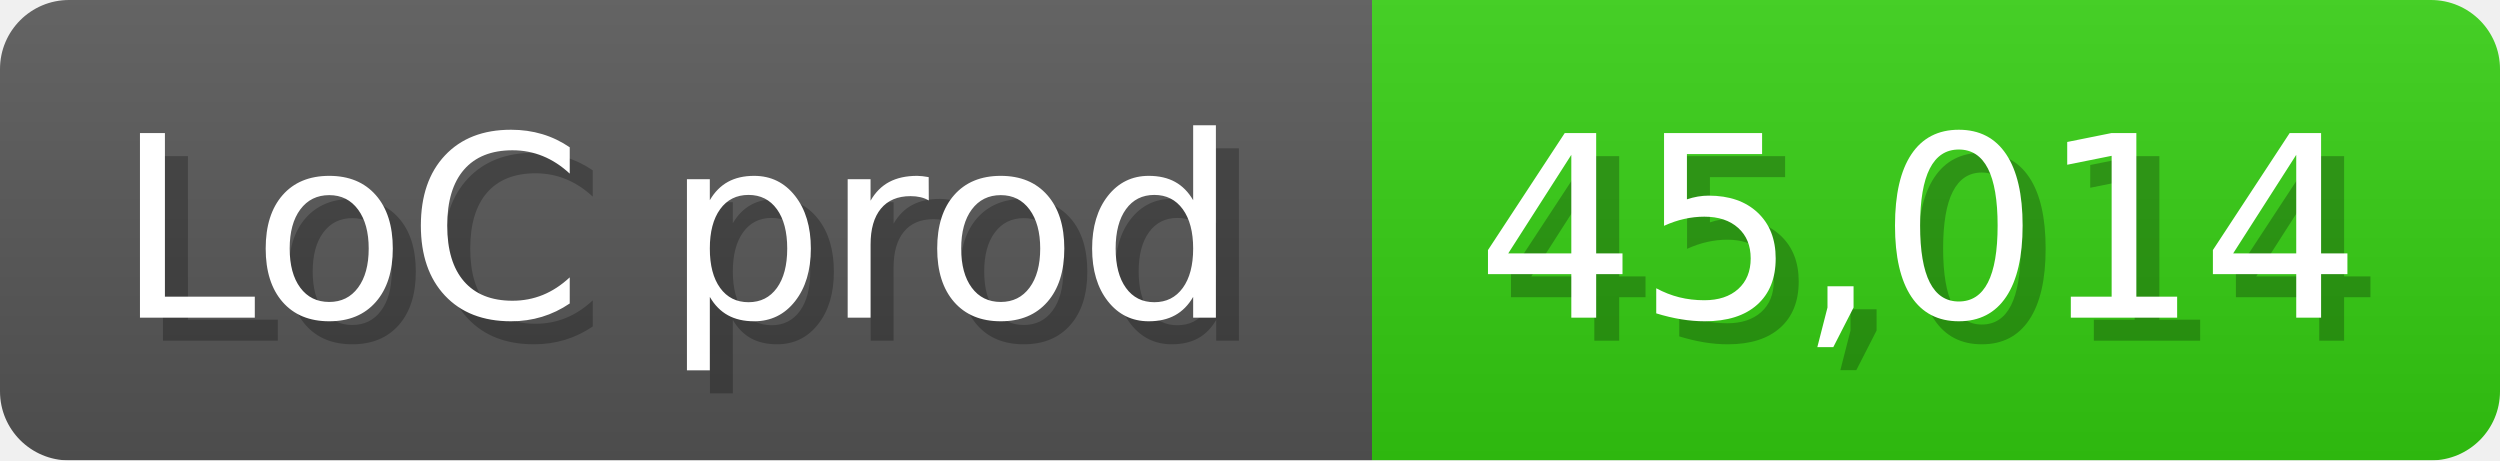
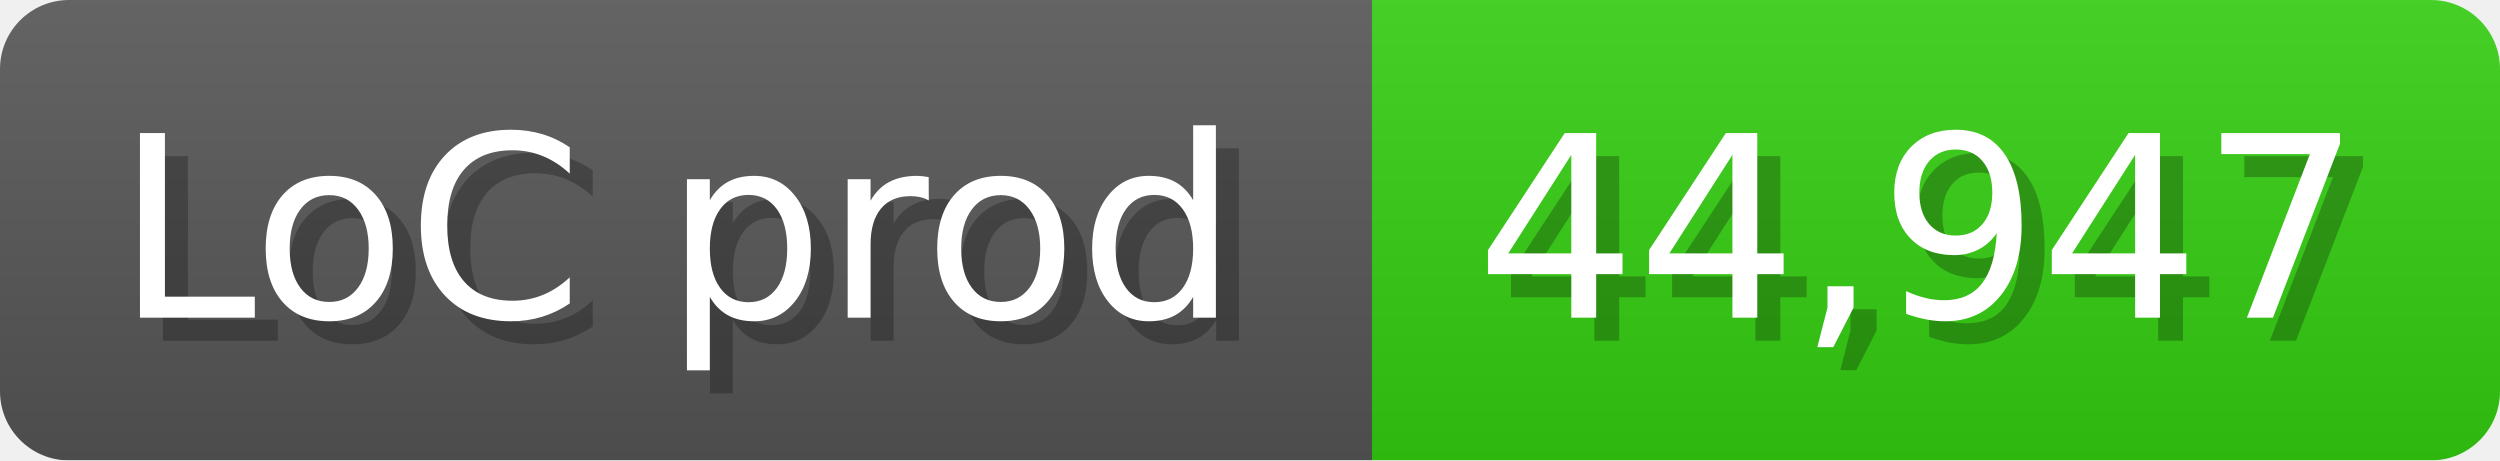
<svg xmlns="http://www.w3.org/2000/svg" width="108.6" height="20" viewBox="0 0 1086 200">
  <linearGradient id="a" x2="0" y2="100%">
    <stop offset="0" stop-opacity=".1" stop-color="#EEE" />
    <stop offset="1" stop-opacity=".1" />
  </linearGradient>
  <mask id="m">
    <rect width="1086" height="200" rx="30" fill="#FFF" />
  </mask>
  <g mask="url(#m)">
    <rect width="596" height="200" fill="#555" />
    <rect width="490" height="200" fill="#3C1" x="596" />
    <rect width="1086" height="200" fill="url(#a)" />
  </g>
  <g fill="#fff" text-anchor="start" font-family="Verdana,DejaVu Sans,sans-serif" font-size="110">
    <text x="60" y="148" textLength="496" fill="#000" opacity="0.25">LoC prod</text>
    <text x="50" y="138" textLength="496">LoC prod</text>
-     <text x="651" y="148" textLength="390" fill="#000" opacity="0.25">45,014</text>
-     <text x="641" y="138" textLength="390">45,014</text>
+     <text x="651" y="148" textLength="390" fill="#000" opacity="0.25">44,947</text>
+     <text x="641" y="138" textLength="390">44,947</text>
  </g>
</svg>
